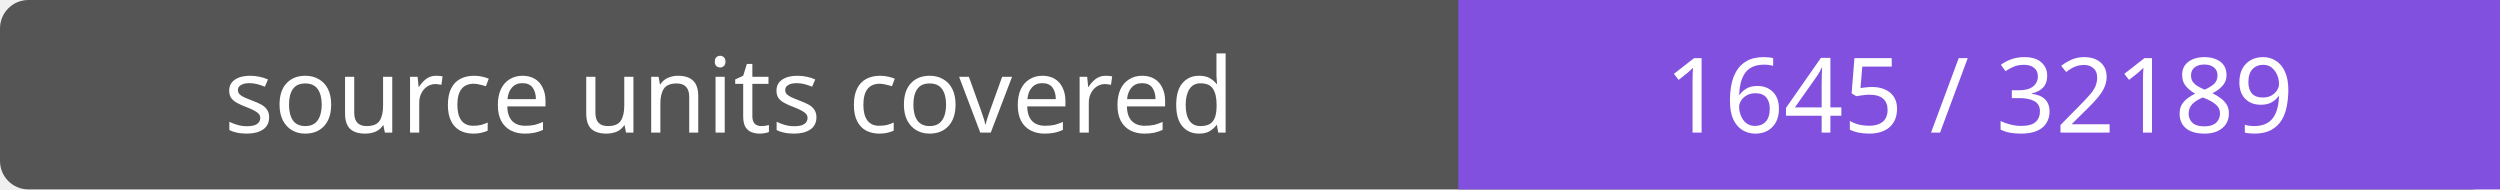
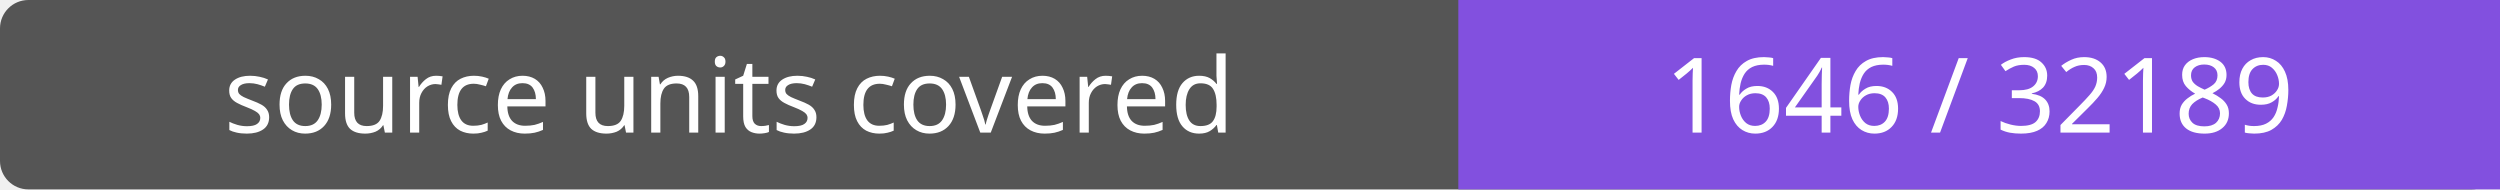
- <svg xmlns="http://www.w3.org/2000/svg" width="264" height="20" role="img" aria-label="source units covered: 1645 / 32189">
+ <svg xmlns="http://www.w3.org/2000/svg" width="264" height="20" role="img" aria-label="source units covered: 1646 / 32189">
  <rect width="264" height="20" rx="3" fill="#555" />
  <path fill="#8250df" d="M154 0h110v20H154z" />
  <g fill="#fff" text-anchor="middle" font-family="Verdana,sans-serif" font-size="11">
    <text x="77.0" y="14">source units covered</text>
-     <text x="209.0" y="14">1645 / 32189</text>
+     <text x="209.0" y="14">1646 / 32189</text>
  </g>
</svg>
